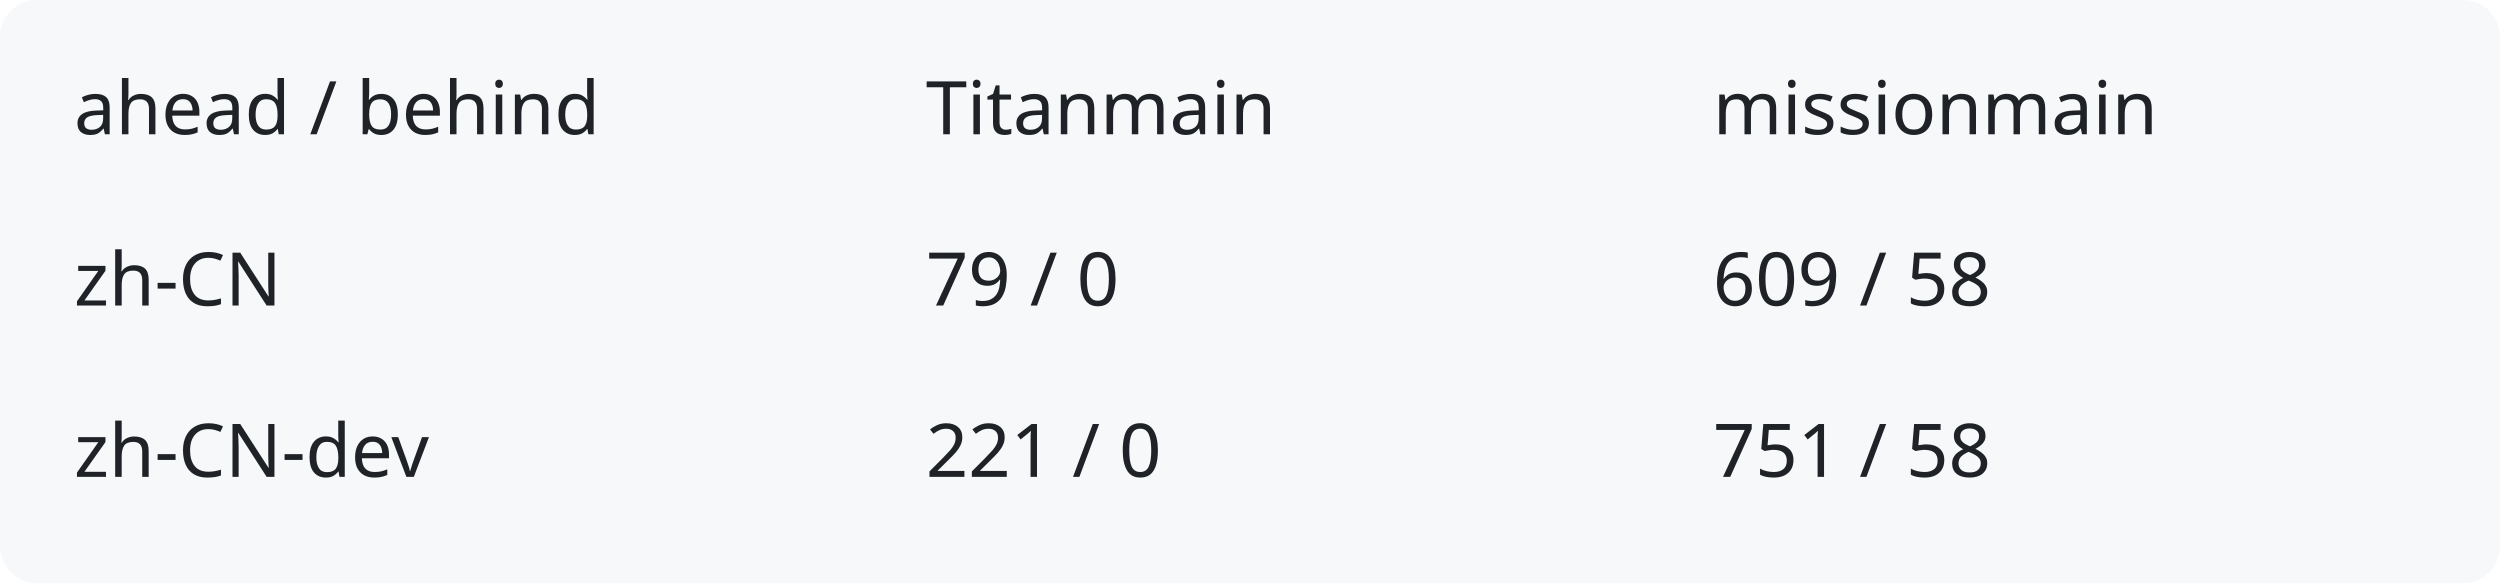
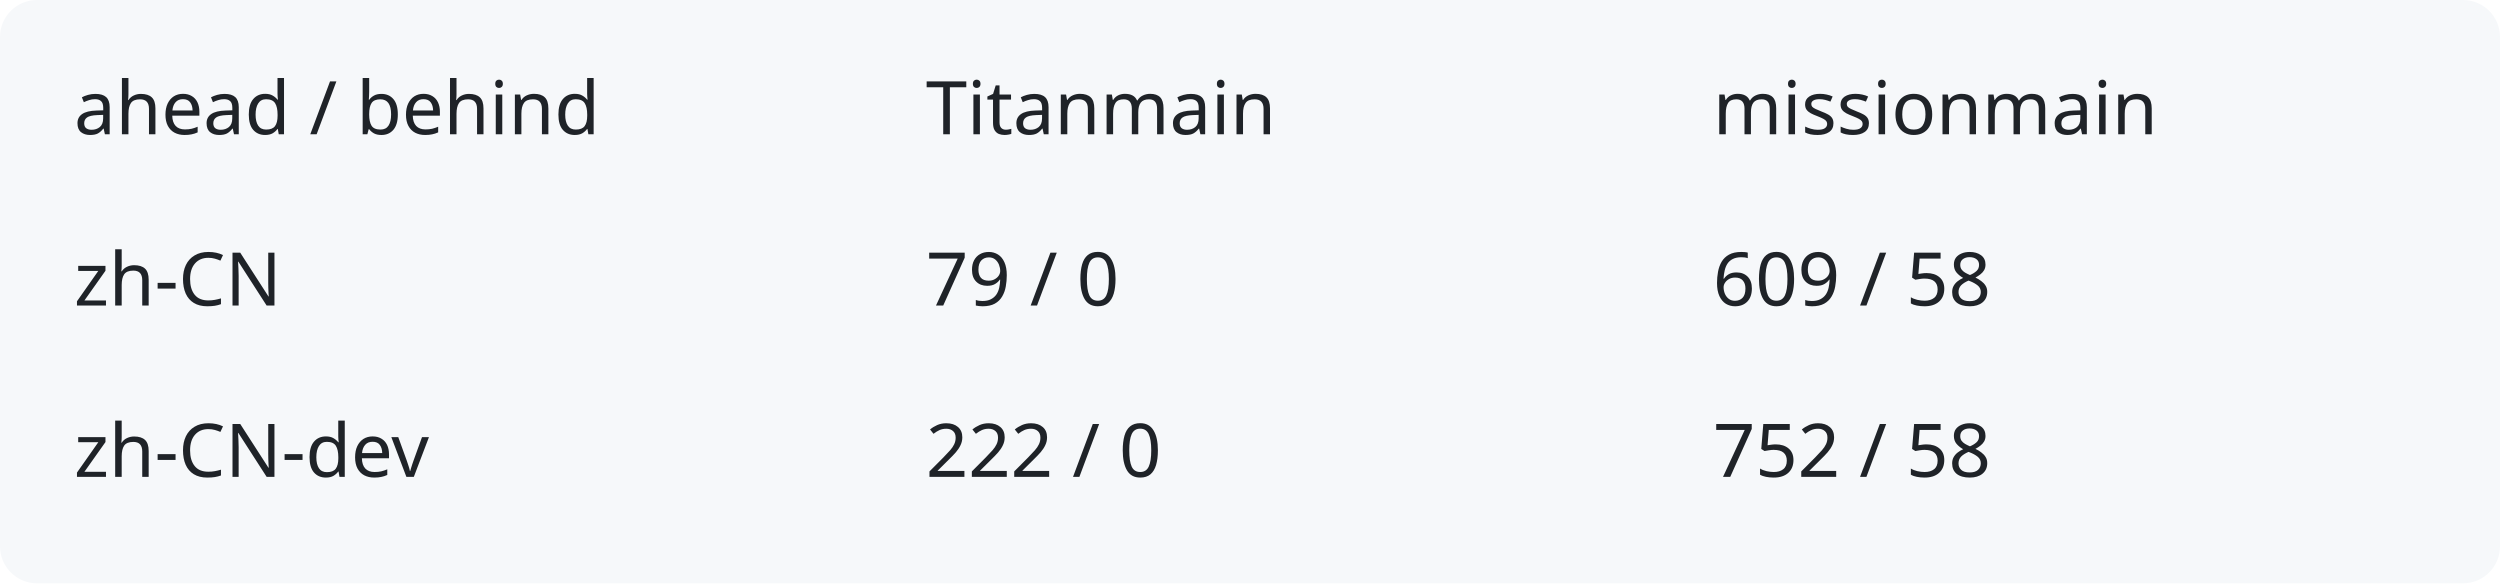
<svg xmlns="http://www.w3.org/2000/svg" width="540" height="126" viewBox="0 0 540 126" role="img" aria-labelledby="title description">
  <rect width="540" height="126" rx="8" fill="#f6f8fa" />
  <g fill="#1f2328" font-family="system-ui,sans-serif" font-size="16">
    <text x="16" y="29">ahead / behind</text>
    <text x="200" y="29">Titanmain</text>
    <text x="370" y="29">missionmain</text>
    <text x="16" y="66">zh-CN</text>
    <text x="200" y="66">79 / 0</text>
    <text x="370" y="66">609 / 58</text>
    <text x="16" y="103">zh-CN-dev</text>
-     <text x="200" y="103">221 / 0</text>
-     <text x="370" y="103">751 / 58</text>
+     <text x="200" y="103">222 / 0</text>
+     <text x="370" y="103">752 / 58</text>
  </g>
</svg>
